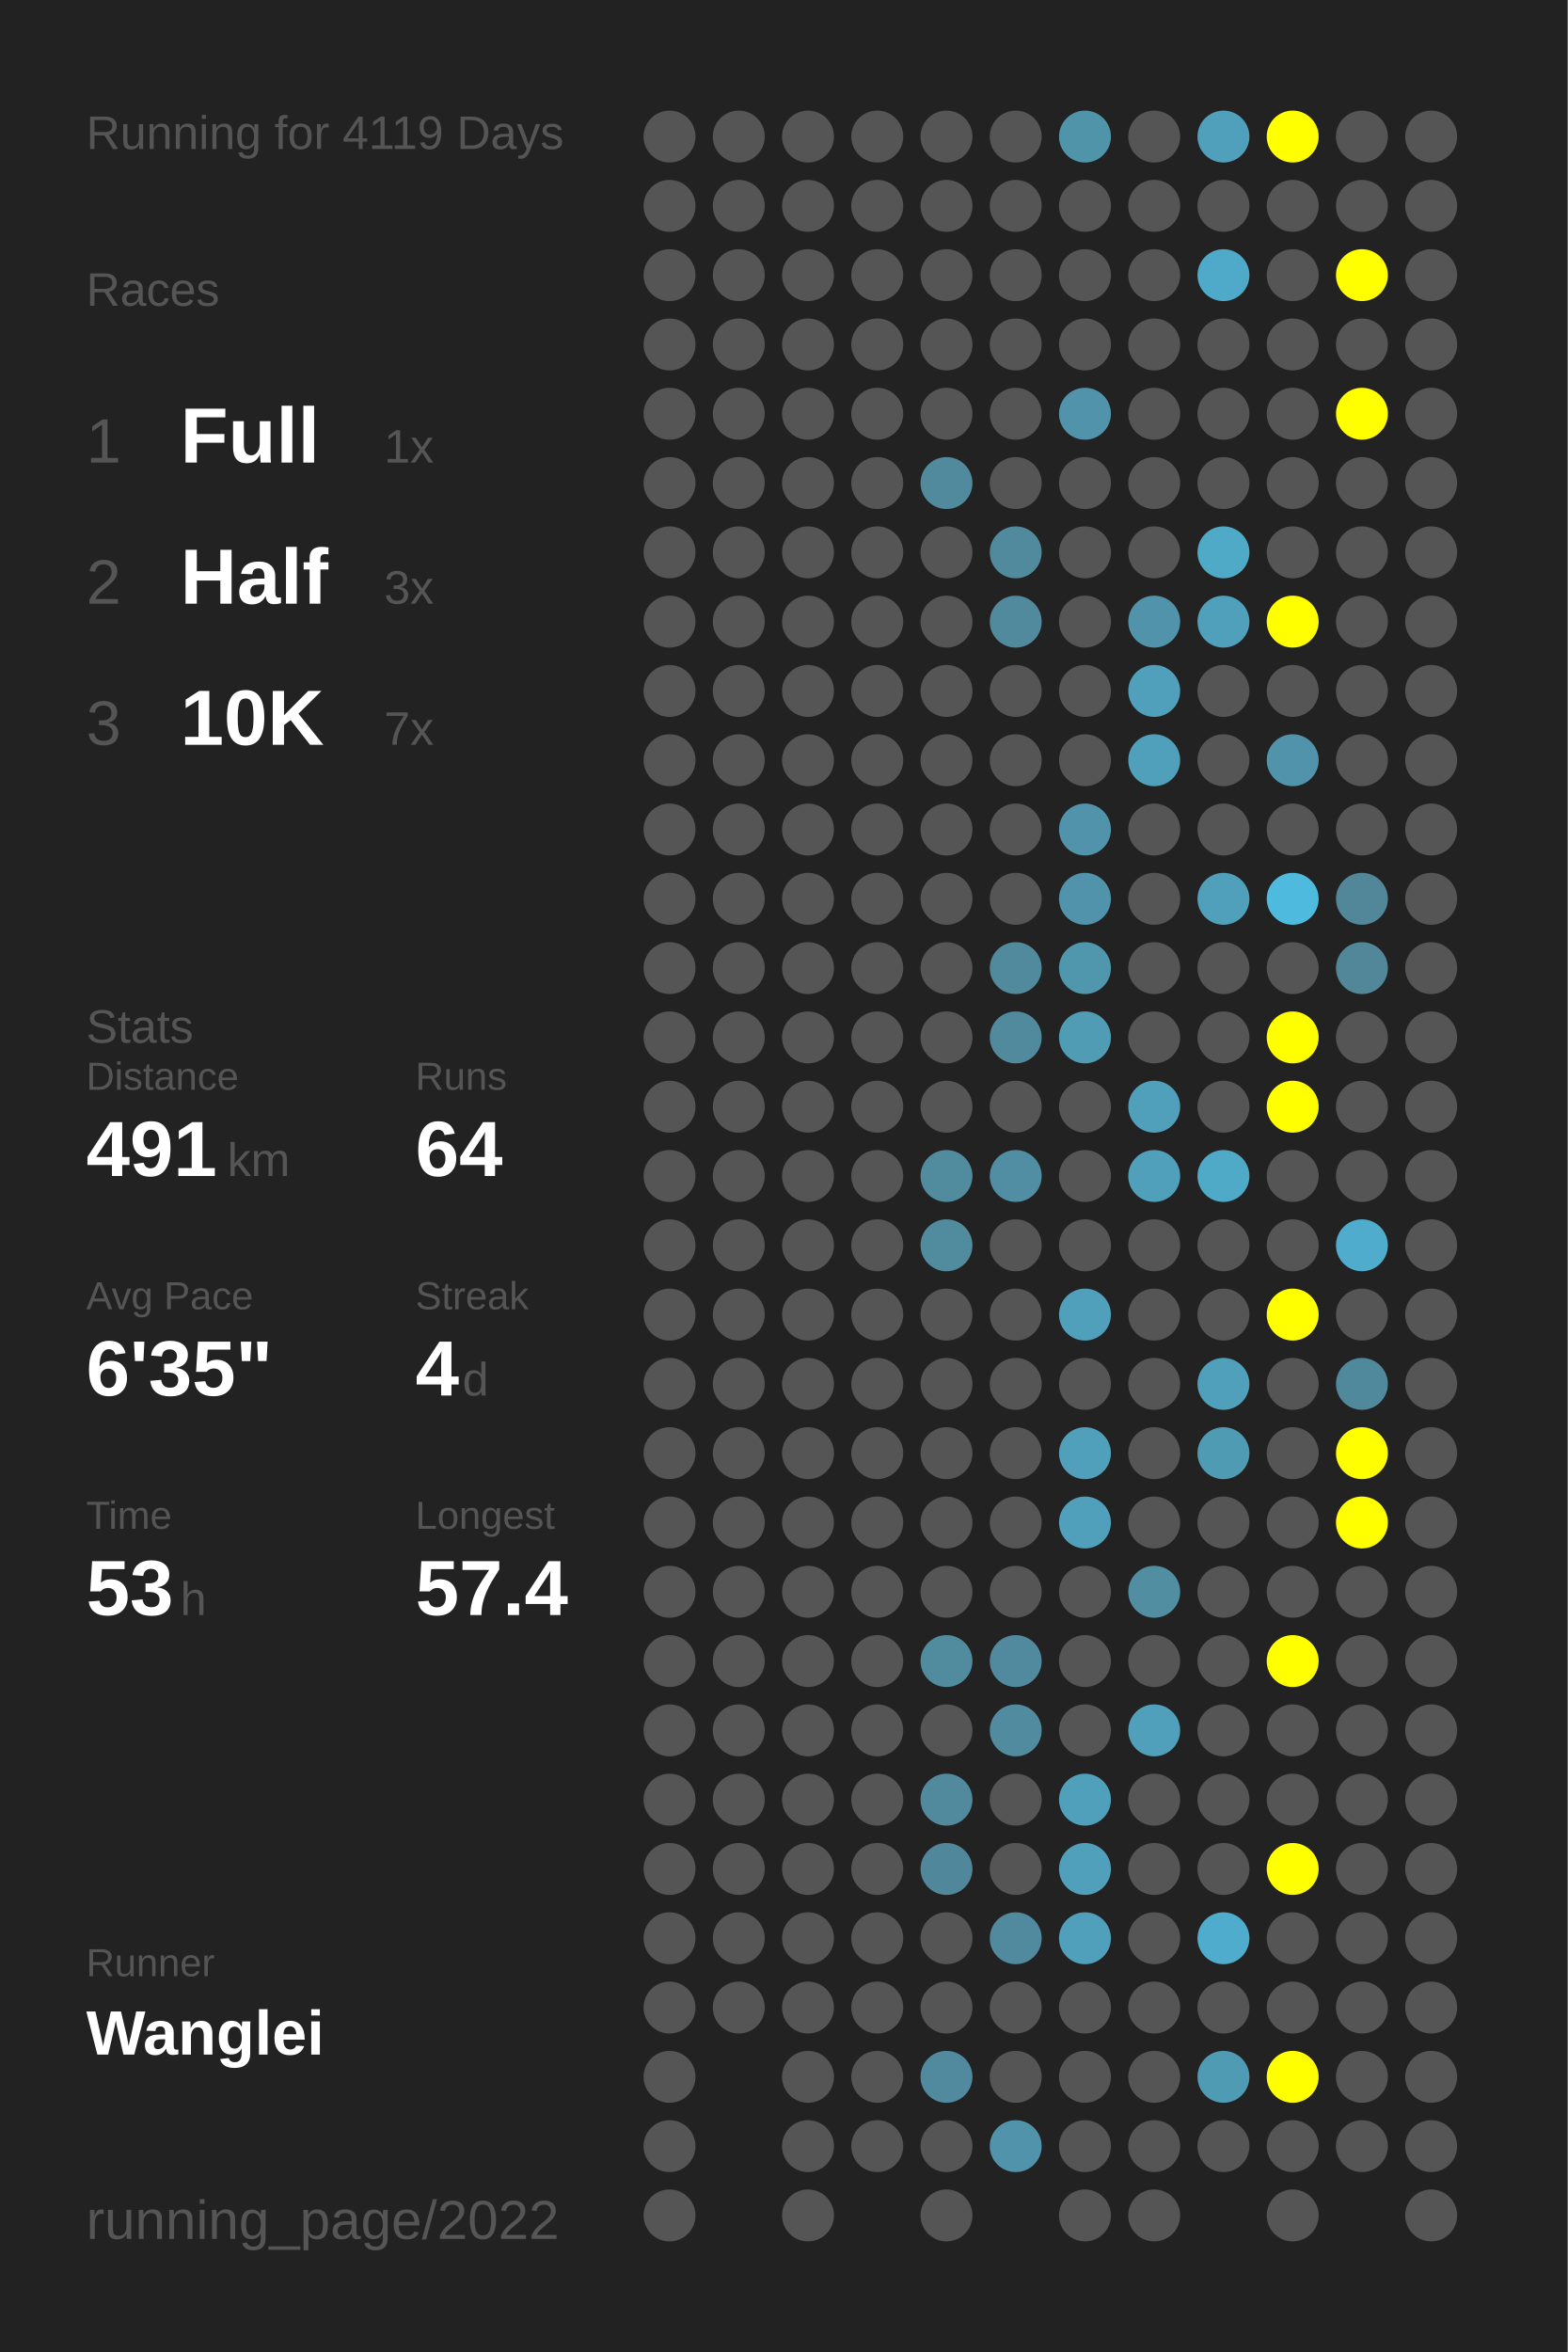
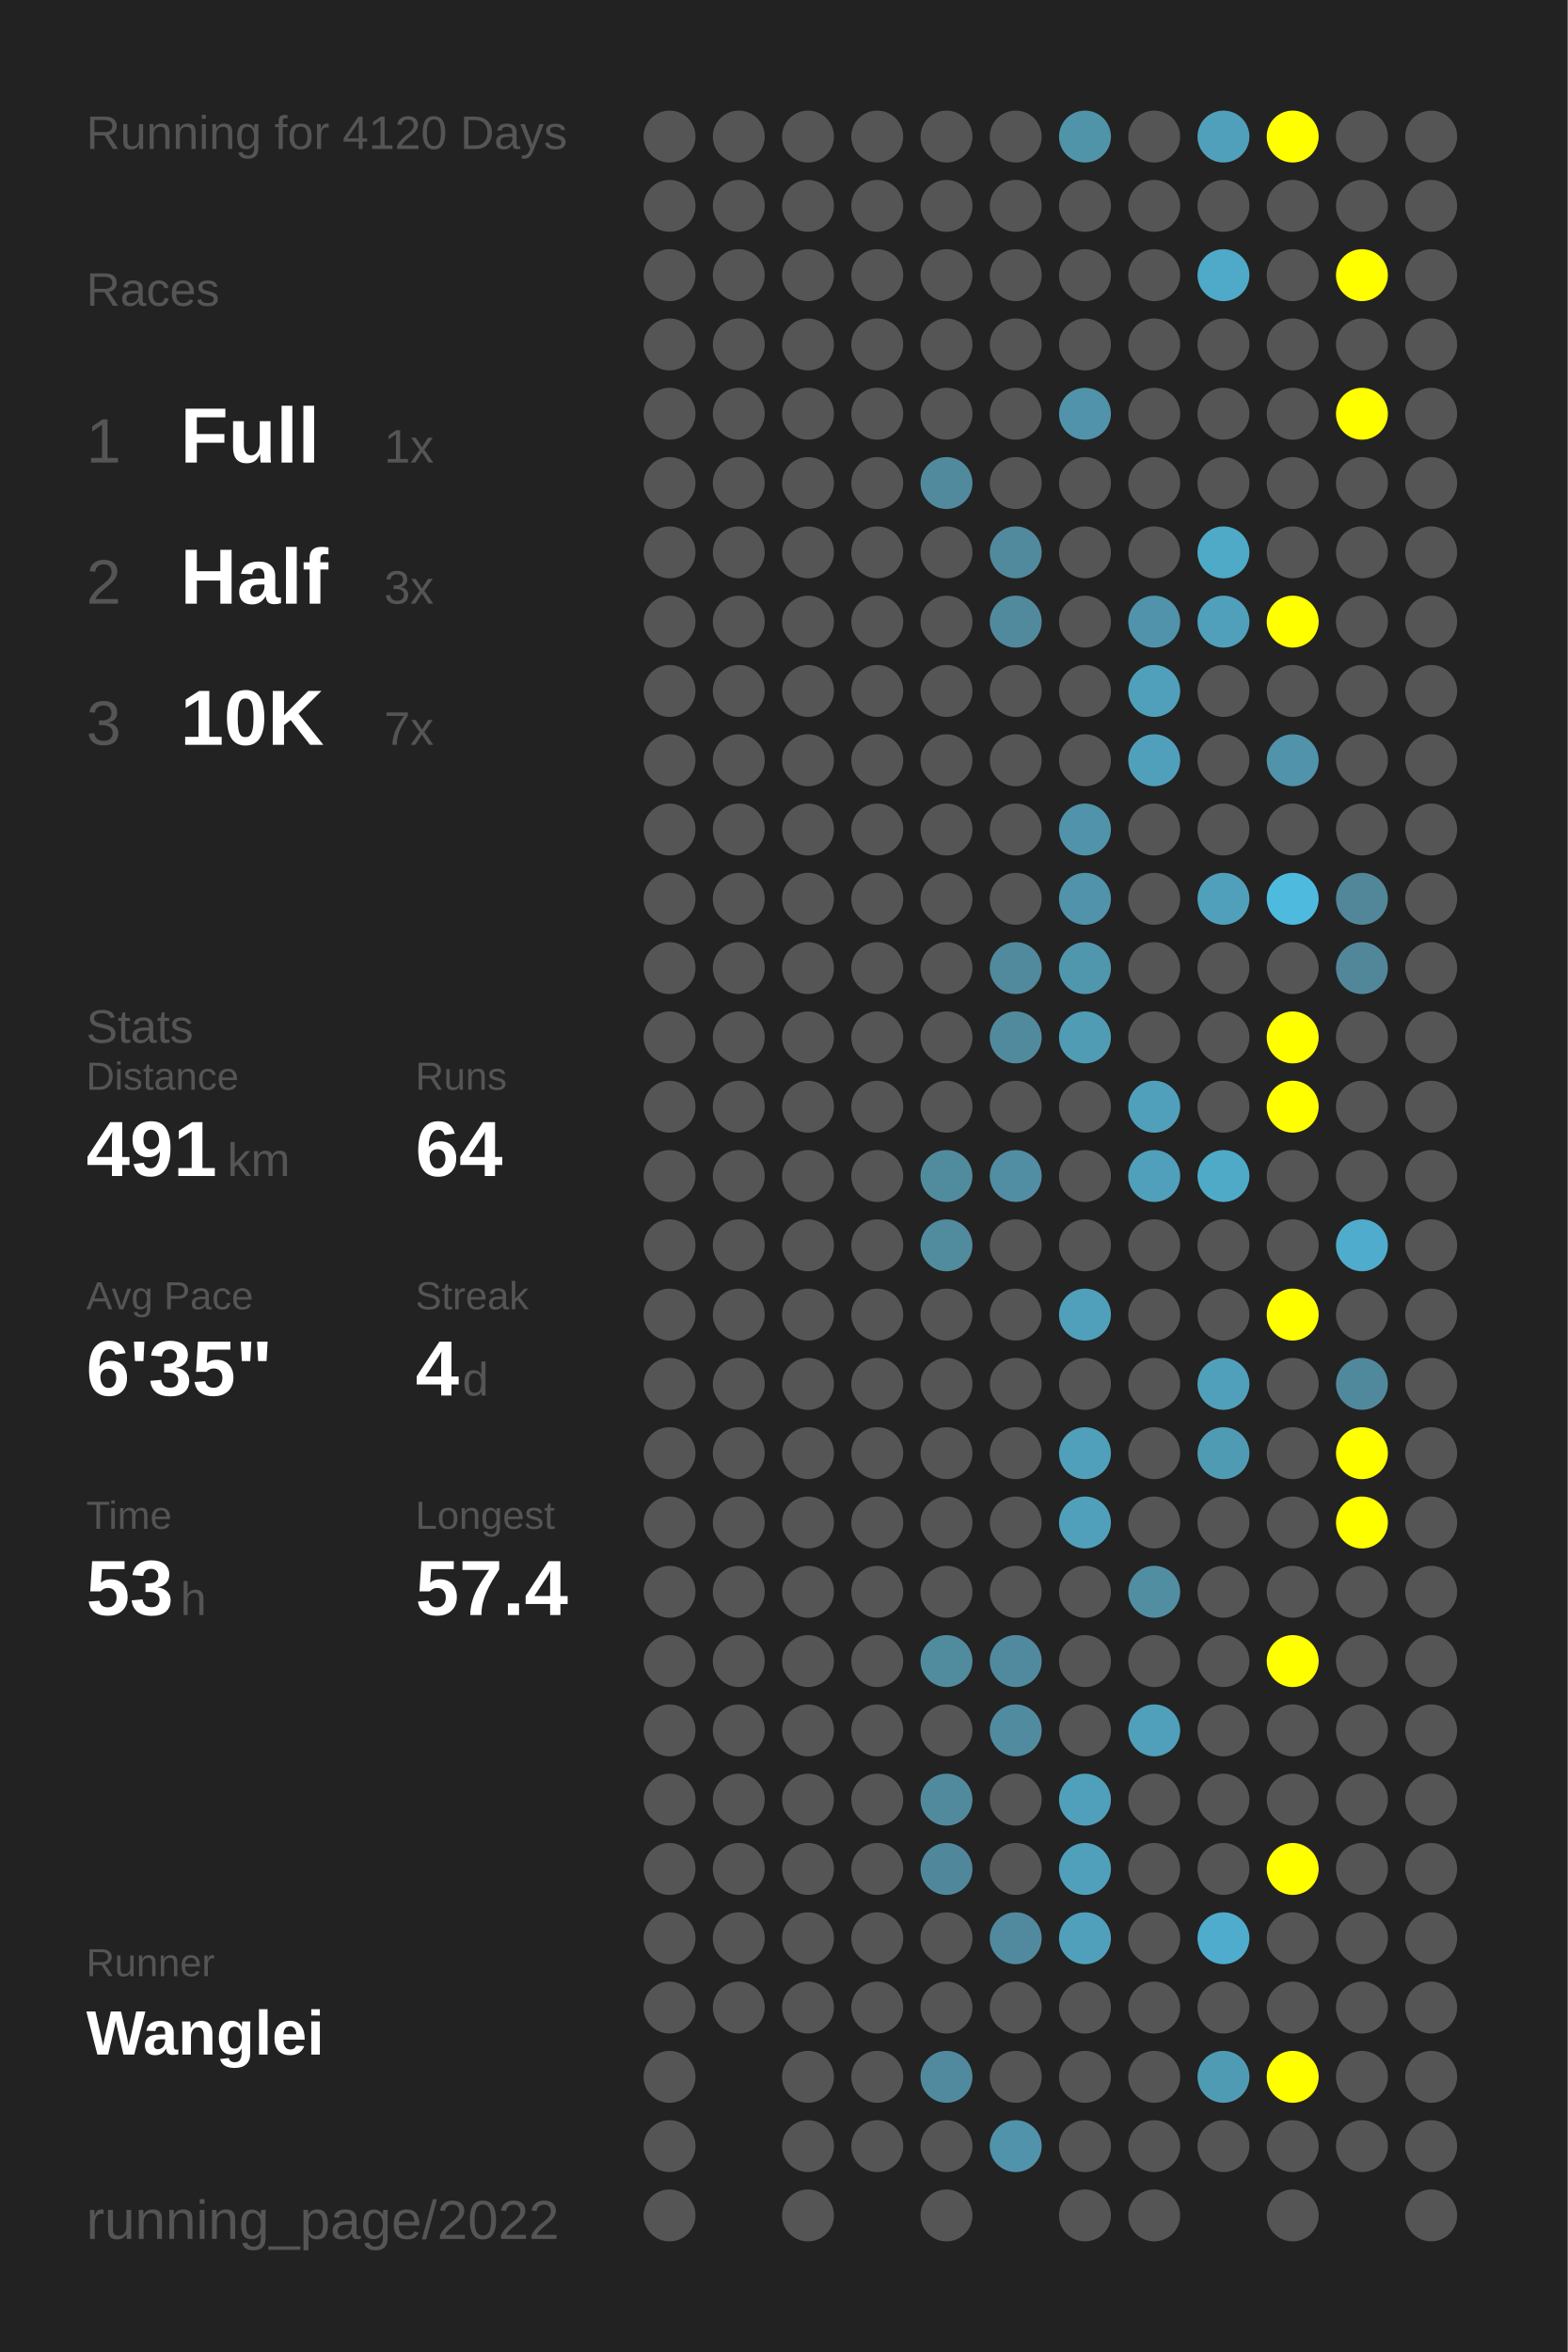
<svg xmlns="http://www.w3.org/2000/svg" baseProfile="full" height="300mm" version="1.1" viewBox="0,0,200,300" width="200mm">
  <defs />
  <rect fill="#222222" height="300" width="200" x="0" y="0" />
-   <text fill="#555555" style="font-size:6px; font-family:Arial;" x="11" y="19">Running for 4119 Days</text>
+   <text fill="#555555" style="font-size:6px; font-family:Arial;" x="11" y="19">Running for 4120 Days</text>
  <text fill="#555555" style="font-size:6px; font-family:Arial;" x="11" y="39">Races</text>
  <text fill="#555555" style="font-size:8px; font-family:Arial;" x="11" y="59">1</text>
  <text fill="#FFFFFF" style="font-size:10px; font-family:Arial; font-weight:bold;" x="23" y="59">Full</text>
  <text fill="#555555" style="font-size:6px; font-family:Arial;" x="49" y="59">1x</text>
  <text fill="#555555" style="font-size:8px; font-family:Arial;" x="11" y="77">2</text>
  <text fill="#FFFFFF" style="font-size:10px; font-family:Arial; font-weight:bold;" x="23" y="77">Half</text>
  <text fill="#555555" style="font-size:6px; font-family:Arial;" x="49" y="77">3x</text>
  <text fill="#555555" style="font-size:8px; font-family:Arial;" x="11" y="95">3</text>
  <text fill="#FFFFFF" style="font-size:10px; font-family:Arial; font-weight:bold;" x="23" y="95">10K</text>
  <text fill="#555555" style="font-size:6px; font-family:Arial;" x="49" y="95">7x</text>
  <text fill="#555555" style="font-size:6px; font-family:Arial;" x="11" y="133">Stats</text>
  <text fill="#555555" style="font-size:5px; font-family:Arial;" x="11" y="139">Distance</text>
  <text fill="#FFFFFF" style="font-size:10px; font-family:Arial; font-weight:bold;" x="11" y="150">491</text>
  <text fill="#555555" style="font-size:6px; font-family:Arial;" x="29" y="150">km</text>
  <text fill="#555555" style="font-size:5px; font-family:Arial;" x="53" y="139">Runs</text>
  <text fill="#FFFFFF" style="font-size:10px; font-family:Arial; font-weight:bold;" x="53" y="150">64</text>
  <text fill="#555555" style="font-size:5px; font-family:Arial;" x="11" y="167">Avg Pace</text>
  <text fill="#FFFFFF" style="font-size:10px; font-family:Arial; font-weight:bold;" x="11" y="178">6'35"</text>
  <text fill="#555555" style="font-size:5px; font-family:Arial;" x="53" y="167">Streak</text>
  <text fill="#FFFFFF" style="font-size:10px; font-family:Arial; font-weight:bold;" x="53" y="178">4</text>
  <text fill="#555555" style="font-size:6px; font-family:Arial;" x="59" y="178">d</text>
  <text fill="#555555" style="font-size:5px; font-family:Arial;" x="11" y="195">Time</text>
  <text fill="#FFFFFF" style="font-size:10px; font-family:Arial; font-weight:bold;" x="11" y="206">53</text>
  <text fill="#555555" style="font-size:6px; font-family:Arial;" x="23" y="206">h</text>
  <text fill="#555555" style="font-size:5px; font-family:Arial;" x="53" y="195">Longest</text>
  <text fill="#FFFFFF" style="font-size:10px; font-family:Arial; font-weight:bold;" x="53" y="206">57.4</text>
  <text fill="#555555" style="font-size:5px; font-family:Arial;" x="11" y="252.065">Runner</text>
  <text fill="#FFFFFF" style="font-size:8px; font-family:Arial; font-weight:bold;" x="11" y="262.065">Wanglei</text>
  <text fill="#555555" style="font-size:7px; font-family:Arial;" x="11" y="285.581">running_page/2022</text>
  <circle cx="85.417" cy="17.419" fill="#555555" r="3.312" />
  <circle cx="85.417" cy="26.258" fill="#555555" r="3.312" />
  <circle cx="85.417" cy="35.097" fill="#555555" r="3.312" />
  <circle cx="85.417" cy="43.935" fill="#555555" r="3.312" />
  <circle cx="85.417" cy="52.774" fill="#555555" r="3.312" />
  <circle cx="85.417" cy="61.613" fill="#555555" r="3.312" />
  <circle cx="85.417" cy="70.452" fill="#555555" r="3.312" />
  <circle cx="85.417" cy="79.29" fill="#555555" r="3.312" />
  <circle cx="85.417" cy="88.129" fill="#555555" r="3.312" />
  <circle cx="85.417" cy="96.968" fill="#555555" r="3.312" />
  <circle cx="85.417" cy="105.806" fill="#555555" r="3.312" />
  <circle cx="85.417" cy="114.645" fill="#555555" r="3.312" />
  <circle cx="85.417" cy="123.484" fill="#555555" r="3.312" />
  <circle cx="85.417" cy="132.323" fill="#555555" r="3.312" />
  <circle cx="85.417" cy="141.161" fill="#555555" r="3.312" />
  <circle cx="85.417" cy="150" fill="#555555" r="3.312" />
  <circle cx="85.417" cy="158.839" fill="#555555" r="3.312" />
  <circle cx="85.417" cy="167.677" fill="#555555" r="3.312" />
  <circle cx="85.417" cy="176.516" fill="#555555" r="3.312" />
  <circle cx="85.417" cy="185.355" fill="#555555" r="3.312" />
  <circle cx="85.417" cy="194.194" fill="#555555" r="3.312" />
  <circle cx="85.417" cy="203.032" fill="#555555" r="3.312" />
  <circle cx="85.417" cy="211.871" fill="#555555" r="3.312" />
  <circle cx="85.417" cy="220.71" fill="#555555" r="3.312" />
  <circle cx="85.417" cy="229.548" fill="#555555" r="3.312" />
  <circle cx="85.417" cy="238.387" fill="#555555" r="3.312" />
  <circle cx="85.417" cy="247.226" fill="#555555" r="3.312" />
  <circle cx="85.417" cy="256.065" fill="#555555" r="3.312" />
  <circle cx="85.417" cy="264.903" fill="#555555" r="3.312" />
  <circle cx="85.417" cy="273.742" fill="#555555" r="3.312" />
  <circle cx="85.417" cy="282.581" fill="#555555" r="3.312" />
  <circle cx="94.25" cy="17.419" fill="#555555" r="3.312" />
  <circle cx="94.25" cy="26.258" fill="#555555" r="3.312" />
  <circle cx="94.25" cy="35.097" fill="#555555" r="3.312" />
  <circle cx="94.25" cy="43.935" fill="#555555" r="3.312" />
  <circle cx="94.25" cy="52.774" fill="#555555" r="3.312" />
  <circle cx="94.25" cy="61.613" fill="#555555" r="3.312" />
  <circle cx="94.25" cy="70.452" fill="#555555" r="3.312" />
  <circle cx="94.25" cy="79.29" fill="#555555" r="3.312" />
  <circle cx="94.25" cy="88.129" fill="#555555" r="3.312" />
  <circle cx="94.25" cy="96.968" fill="#555555" r="3.312" />
  <circle cx="94.25" cy="105.806" fill="#555555" r="3.312" />
  <circle cx="94.25" cy="114.645" fill="#555555" r="3.312" />
  <circle cx="94.25" cy="123.484" fill="#555555" r="3.312" />
  <circle cx="94.25" cy="132.323" fill="#555555" r="3.312" />
  <circle cx="94.25" cy="141.161" fill="#555555" r="3.312" />
  <circle cx="94.25" cy="150" fill="#555555" r="3.312" />
  <circle cx="94.25" cy="158.839" fill="#555555" r="3.312" />
  <circle cx="94.25" cy="167.677" fill="#555555" r="3.312" />
  <circle cx="94.25" cy="176.516" fill="#555555" r="3.312" />
  <circle cx="94.25" cy="185.355" fill="#555555" r="3.312" />
  <circle cx="94.25" cy="194.194" fill="#555555" r="3.312" />
  <circle cx="94.25" cy="203.032" fill="#555555" r="3.312" />
  <circle cx="94.25" cy="211.871" fill="#555555" r="3.312" />
  <circle cx="94.25" cy="220.71" fill="#555555" r="3.312" />
  <circle cx="94.25" cy="229.548" fill="#555555" r="3.312" />
  <circle cx="94.25" cy="238.387" fill="#555555" r="3.312" />
  <circle cx="94.25" cy="247.226" fill="#555555" r="3.312" />
  <circle cx="94.25" cy="256.065" fill="#555555" r="3.312" />
  <circle cx="103.083" cy="17.419" fill="#555555" r="3.312" />
  <circle cx="103.083" cy="26.258" fill="#555555" r="3.312" />
  <circle cx="103.083" cy="35.097" fill="#555555" r="3.312" />
  <circle cx="103.083" cy="43.935" fill="#555555" r="3.312" />
  <circle cx="103.083" cy="52.774" fill="#555555" r="3.312" />
  <circle cx="103.083" cy="61.613" fill="#555555" r="3.312" />
  <circle cx="103.083" cy="70.452" fill="#555555" r="3.312" />
  <circle cx="103.083" cy="79.29" fill="#555555" r="3.312" />
  <circle cx="103.083" cy="88.129" fill="#555555" r="3.312" />
  <circle cx="103.083" cy="96.968" fill="#555555" r="3.312" />
  <circle cx="103.083" cy="105.806" fill="#555555" r="3.312" />
  <circle cx="103.083" cy="114.645" fill="#555555" r="3.312" />
  <circle cx="103.083" cy="123.484" fill="#555555" r="3.312" />
  <circle cx="103.083" cy="132.323" fill="#555555" r="3.312" />
  <circle cx="103.083" cy="141.161" fill="#555555" r="3.312" />
  <circle cx="103.083" cy="150" fill="#555555" r="3.312" />
  <circle cx="103.083" cy="158.839" fill="#555555" r="3.312" />
  <circle cx="103.083" cy="167.677" fill="#555555" r="3.312" />
  <circle cx="103.083" cy="176.516" fill="#555555" r="3.312" />
  <circle cx="103.083" cy="185.355" fill="#555555" r="3.312" />
  <circle cx="103.083" cy="194.194" fill="#555555" r="3.312" />
  <circle cx="103.083" cy="203.032" fill="#555555" r="3.312" />
  <circle cx="103.083" cy="211.871" fill="#555555" r="3.312" />
  <circle cx="103.083" cy="220.71" fill="#555555" r="3.312" />
  <circle cx="103.083" cy="229.548" fill="#555555" r="3.312" />
  <circle cx="103.083" cy="238.387" fill="#555555" r="3.312" />
  <circle cx="103.083" cy="247.226" fill="#555555" r="3.312" />
  <circle cx="103.083" cy="256.065" fill="#555555" r="3.312" />
  <circle cx="103.083" cy="264.903" fill="#555555" r="3.312" />
  <circle cx="103.083" cy="273.742" fill="#555555" r="3.312" />
  <circle cx="103.083" cy="282.581" fill="#555555" r="3.312" />
  <circle cx="111.917" cy="17.419" fill="#555555" r="3.312" />
  <circle cx="111.917" cy="26.258" fill="#555555" r="3.312" />
  <circle cx="111.917" cy="35.097" fill="#555555" r="3.312" />
  <circle cx="111.917" cy="43.935" fill="#555555" r="3.312" />
  <circle cx="111.917" cy="52.774" fill="#555555" r="3.312" />
  <circle cx="111.917" cy="61.613" fill="#555555" r="3.312" />
  <circle cx="111.917" cy="70.452" fill="#555555" r="3.312" />
  <circle cx="111.917" cy="79.29" fill="#555555" r="3.312" />
  <circle cx="111.917" cy="88.129" fill="#555555" r="3.312" />
  <circle cx="111.917" cy="96.968" fill="#555555" r="3.312" />
  <circle cx="111.917" cy="105.806" fill="#555555" r="3.312" />
  <circle cx="111.917" cy="114.645" fill="#555555" r="3.312" />
  <circle cx="111.917" cy="123.484" fill="#555555" r="3.312" />
  <circle cx="111.917" cy="132.323" fill="#555555" r="3.312" />
  <circle cx="111.917" cy="141.161" fill="#555555" r="3.312" />
  <circle cx="111.917" cy="150" fill="#555555" r="3.312" />
  <circle cx="111.917" cy="158.839" fill="#555555" r="3.312" />
  <circle cx="111.917" cy="167.677" fill="#555555" r="3.312" />
  <circle cx="111.917" cy="176.516" fill="#555555" r="3.312" />
  <circle cx="111.917" cy="185.355" fill="#555555" r="3.312" />
  <circle cx="111.917" cy="194.194" fill="#555555" r="3.312" />
  <circle cx="111.917" cy="203.032" fill="#555555" r="3.312" />
  <circle cx="111.917" cy="211.871" fill="#555555" r="3.312" />
  <circle cx="111.917" cy="220.71" fill="#555555" r="3.312" />
  <circle cx="111.917" cy="229.548" fill="#555555" r="3.312" />
  <circle cx="111.917" cy="238.387" fill="#555555" r="3.312" />
  <circle cx="111.917" cy="247.226" fill="#555555" r="3.312" />
  <circle cx="111.917" cy="256.065" fill="#555555" r="3.312" />
  <circle cx="111.917" cy="264.903" fill="#555555" r="3.312" />
  <circle cx="111.917" cy="273.742" fill="#555555" r="3.312" />
  <circle cx="120.75" cy="17.419" fill="#555555" r="3.312" />
  <circle cx="120.75" cy="26.258" fill="#555555" r="3.312" />
  <circle cx="120.75" cy="35.097" fill="#555555" r="3.312" />
  <circle cx="120.75" cy="43.935" fill="#555555" r="3.312" />
  <circle cx="120.75" cy="52.774" fill="#555555" r="3.312" />
  <circle cx="120.75" cy="61.613" fill="#518a9d" r="3.312" />
  <circle cx="120.75" cy="70.452" fill="#555555" r="3.312" />
  <circle cx="120.75" cy="79.29" fill="#555555" r="3.312" />
  <circle cx="120.75" cy="88.129" fill="#555555" r="3.312" />
  <circle cx="120.75" cy="96.968" fill="#555555" r="3.312" />
  <circle cx="120.75" cy="105.806" fill="#555555" r="3.312" />
  <circle cx="120.75" cy="114.645" fill="#555555" r="3.312" />
  <circle cx="120.75" cy="123.484" fill="#555555" r="3.312" />
  <circle cx="120.75" cy="132.323" fill="#555555" r="3.312" />
  <circle cx="120.75" cy="141.161" fill="#555555" r="3.312" />
  <circle cx="120.75" cy="150" fill="#518b9e" r="3.312" />
  <circle cx="120.75" cy="158.839" fill="#518b9e" r="3.312" />
  <circle cx="120.75" cy="167.677" fill="#555555" r="3.312" />
  <circle cx="120.75" cy="176.516" fill="#555555" r="3.312" />
  <circle cx="120.75" cy="185.355" fill="#555555" r="3.312" />
  <circle cx="120.75" cy="194.194" fill="#555555" r="3.312" />
  <circle cx="120.75" cy="203.032" fill="#555555" r="3.312" />
  <circle cx="120.75" cy="211.871" fill="#518b9e" r="3.312" />
  <circle cx="120.75" cy="220.71" fill="#555555" r="3.312" />
  <circle cx="120.75" cy="229.548" fill="#518a9d" r="3.312" />
  <circle cx="120.75" cy="238.387" fill="#51879a" r="3.312" />
  <circle cx="120.75" cy="247.226" fill="#555555" r="3.312" />
  <circle cx="120.75" cy="256.065" fill="#555555" r="3.312" />
  <circle cx="120.75" cy="264.903" fill="#518a9e" r="3.312" />
  <circle cx="120.75" cy="273.742" fill="#555555" r="3.312" />
  <circle cx="120.75" cy="282.581" fill="#555555" r="3.312" />
  <circle cx="129.583" cy="17.419" fill="#555555" r="3.312" />
  <circle cx="129.583" cy="26.258" fill="#555555" r="3.312" />
  <circle cx="129.583" cy="35.097" fill="#555555" r="3.312" />
  <circle cx="129.583" cy="43.935" fill="#555555" r="3.312" />
  <circle cx="129.583" cy="52.774" fill="#555555" r="3.312" />
  <circle cx="129.583" cy="61.613" fill="#555555" r="3.312" />
  <circle cx="129.583" cy="70.452" fill="#518a9d" r="3.312" />
  <circle cx="129.583" cy="79.29" fill="#518a9d" r="3.312" />
  <circle cx="129.583" cy="88.129" fill="#555555" r="3.312" />
  <circle cx="129.583" cy="96.968" fill="#555555" r="3.312" />
  <circle cx="129.583" cy="105.806" fill="#555555" r="3.312" />
  <circle cx="129.583" cy="114.645" fill="#555555" r="3.312" />
  <circle cx="129.583" cy="123.484" fill="#518a9d" r="3.312" />
  <circle cx="129.583" cy="132.323" fill="#518a9d" r="3.312" />
  <circle cx="129.583" cy="141.161" fill="#555555" r="3.312" />
  <circle cx="129.583" cy="150" fill="#518ea3" r="3.312" />
  <circle cx="129.583" cy="158.839" fill="#555555" r="3.312" />
  <circle cx="129.583" cy="167.677" fill="#555555" r="3.312" />
  <circle cx="129.583" cy="176.516" fill="#555555" r="3.312" />
  <circle cx="129.583" cy="185.355" fill="#555555" r="3.312" />
  <circle cx="129.583" cy="194.194" fill="#555555" r="3.312" />
  <circle cx="129.583" cy="203.032" fill="#555555" r="3.312" />
  <circle cx="129.583" cy="211.871" fill="#518a9e" r="3.312" />
  <circle cx="129.583" cy="220.71" fill="#518b9f" r="3.312" />
  <circle cx="129.583" cy="229.548" fill="#555555" r="3.312" />
  <circle cx="129.583" cy="238.387" fill="#555555" r="3.312" />
  <circle cx="129.583" cy="247.226" fill="#518a9e" r="3.312" />
  <circle cx="129.583" cy="256.065" fill="#555555" r="3.312" />
  <circle cx="129.583" cy="264.903" fill="#555555" r="3.312" />
  <circle cx="129.583" cy="273.742" fill="#5093aa" r="3.312" />
  <circle cx="138.417" cy="17.419" fill="#5094aa" r="3.312" />
  <circle cx="138.417" cy="26.258" fill="#555555" r="3.312" />
  <circle cx="138.417" cy="35.097" fill="#555555" r="3.312" />
  <circle cx="138.417" cy="43.935" fill="#555555" r="3.312" />
  <circle cx="138.417" cy="52.774" fill="#5093aa" r="3.312" />
  <circle cx="138.417" cy="61.613" fill="#555555" r="3.312" />
  <circle cx="138.417" cy="70.452" fill="#555555" r="3.312" />
  <circle cx="138.417" cy="79.29" fill="#555555" r="3.312" />
  <circle cx="138.417" cy="88.129" fill="#555555" r="3.312" />
  <circle cx="138.417" cy="96.968" fill="#555555" r="3.312" />
  <circle cx="138.417" cy="105.806" fill="#5093aa" r="3.312" />
  <circle cx="138.417" cy="114.645" fill="#5093aa" r="3.312" />
  <circle cx="138.417" cy="123.484" fill="#5096ad" r="3.312" />
  <circle cx="138.417" cy="132.323" fill="#509cb5" r="3.312" />
  <circle cx="138.417" cy="141.161" fill="#555555" r="3.312" />
  <circle cx="138.417" cy="150" fill="#555555" r="3.312" />
  <circle cx="138.417" cy="158.839" fill="#555555" r="3.312" />
  <circle cx="138.417" cy="167.677" fill="#50a0bb" r="3.312" />
  <circle cx="138.417" cy="176.516" fill="#555555" r="3.312" />
  <circle cx="138.417" cy="185.355" fill="#50a0bb" r="3.312" />
  <circle cx="138.417" cy="194.194" fill="#50a0bb" r="3.312" />
  <circle cx="138.417" cy="203.032" fill="#555555" r="3.312" />
  <circle cx="138.417" cy="211.871" fill="#555555" r="3.312" />
  <circle cx="138.417" cy="220.71" fill="#555555" r="3.312" />
  <circle cx="138.417" cy="229.548" fill="#50a0bb" r="3.312" />
  <circle cx="138.417" cy="238.387" fill="#50a0bb" r="3.312" />
  <circle cx="138.417" cy="247.226" fill="#50a0bb" r="3.312" />
  <circle cx="138.417" cy="256.065" fill="#555555" r="3.312" />
  <circle cx="138.417" cy="264.903" fill="#555555" r="3.312" />
  <circle cx="138.417" cy="273.742" fill="#555555" r="3.312" />
  <circle cx="138.417" cy="282.581" fill="#555555" r="3.312" />
  <circle cx="147.25" cy="17.419" fill="#555555" r="3.312" />
  <circle cx="147.25" cy="26.258" fill="#555555" r="3.312" />
  <circle cx="147.25" cy="35.097" fill="#555555" r="3.312" />
  <circle cx="147.25" cy="43.935" fill="#555555" r="3.312" />
  <circle cx="147.25" cy="52.774" fill="#555555" r="3.312" />
  <circle cx="147.25" cy="61.613" fill="#555555" r="3.312" />
  <circle cx="147.25" cy="70.452" fill="#555555" r="3.312" />
  <circle cx="147.25" cy="79.29" fill="#5093aa" r="3.312" />
  <circle cx="147.25" cy="88.129" fill="#50a0bb" r="3.312" />
  <circle cx="147.25" cy="96.968" fill="#50a0bb" r="3.312" />
  <circle cx="147.25" cy="105.806" fill="#555555" r="3.312" />
  <circle cx="147.25" cy="114.645" fill="#555555" r="3.312" />
  <circle cx="147.25" cy="123.484" fill="#555555" r="3.312" />
  <circle cx="147.25" cy="132.323" fill="#555555" r="3.312" />
  <circle cx="147.25" cy="141.161" fill="#50a0bb" r="3.312" />
  <circle cx="147.25" cy="150" fill="#50a0bb" r="3.312" />
  <circle cx="147.25" cy="158.839" fill="#555555" r="3.312" />
  <circle cx="147.25" cy="167.677" fill="#555555" r="3.312" />
  <circle cx="147.25" cy="176.516" fill="#555555" r="3.312" />
  <circle cx="147.25" cy="185.355" fill="#555555" r="3.312" />
  <circle cx="147.25" cy="194.194" fill="#555555" r="3.312" />
  <circle cx="147.25" cy="203.032" fill="#518ea2" r="3.312" />
  <circle cx="147.25" cy="211.871" fill="#555555" r="3.312" />
  <circle cx="147.25" cy="220.71" fill="#50a0bb" r="3.312" />
  <circle cx="147.25" cy="229.548" fill="#555555" r="3.312" />
  <circle cx="147.25" cy="238.387" fill="#555555" r="3.312" />
  <circle cx="147.25" cy="247.226" fill="#555555" r="3.312" />
  <circle cx="147.25" cy="256.065" fill="#555555" r="3.312" />
  <circle cx="147.25" cy="264.903" fill="#555555" r="3.312" />
  <circle cx="147.25" cy="273.742" fill="#555555" r="3.312" />
  <circle cx="147.25" cy="282.581" fill="#555555" r="3.312" />
  <circle cx="156.083" cy="17.419" fill="#50a0bb" r="3.312" />
  <circle cx="156.083" cy="26.258" fill="#555555" r="3.312" />
  <circle cx="156.083" cy="35.097" fill="#4fa9c8" r="3.312" />
  <circle cx="156.083" cy="43.935" fill="#555555" r="3.312" />
  <circle cx="156.083" cy="52.774" fill="#555555" r="3.312" />
  <circle cx="156.083" cy="61.613" fill="#555555" r="3.312" />
  <circle cx="156.083" cy="70.452" fill="#4faac8" r="3.312" />
  <circle cx="156.083" cy="79.29" fill="#50a0bb" r="3.312" />
  <circle cx="156.083" cy="88.129" fill="#555555" r="3.312" />
  <circle cx="156.083" cy="96.968" fill="#555555" r="3.312" />
  <circle cx="156.083" cy="105.806" fill="#555555" r="3.312" />
  <circle cx="156.083" cy="114.645" fill="#50a0bb" r="3.312" />
  <circle cx="156.083" cy="123.484" fill="#555555" r="3.312" />
  <circle cx="156.083" cy="132.323" fill="#555555" r="3.312" />
  <circle cx="156.083" cy="141.161" fill="#555555" r="3.312" />
  <circle cx="156.083" cy="150" fill="#4faac8" r="3.312" />
  <circle cx="156.083" cy="158.839" fill="#555555" r="3.312" />
  <circle cx="156.083" cy="167.677" fill="#555555" r="3.312" />
  <circle cx="156.083" cy="176.516" fill="#50a0bb" r="3.312" />
  <circle cx="156.083" cy="185.355" fill="#509bb4" r="3.312" />
  <circle cx="156.083" cy="194.194" fill="#555555" r="3.312" />
  <circle cx="156.083" cy="203.032" fill="#555555" r="3.312" />
  <circle cx="156.083" cy="211.871" fill="#555555" r="3.312" />
  <circle cx="156.083" cy="220.71" fill="#555555" r="3.312" />
  <circle cx="156.083" cy="229.548" fill="#555555" r="3.312" />
  <circle cx="156.083" cy="238.387" fill="#555555" r="3.312" />
  <circle cx="156.083" cy="247.226" fill="#4faccc" r="3.312" />
  <circle cx="156.083" cy="256.065" fill="#555555" r="3.312" />
  <circle cx="156.083" cy="264.903" fill="#509bb4" r="3.312" />
  <circle cx="156.083" cy="273.742" fill="#555555" r="3.312" />
  <circle cx="164.917" cy="17.419" fill="#FFFF00" r="3.312" />
  <circle cx="164.917" cy="26.258" fill="#555555" r="3.312" />
  <circle cx="164.917" cy="35.097" fill="#555555" r="3.312" />
  <circle cx="164.917" cy="43.935" fill="#555555" r="3.312" />
  <circle cx="164.917" cy="52.774" fill="#555555" r="3.312" />
  <circle cx="164.917" cy="61.613" fill="#555555" r="3.312" />
  <circle cx="164.917" cy="70.452" fill="#555555" r="3.312" />
  <circle cx="164.917" cy="79.29" fill="#FFFF00" r="3.312" />
  <circle cx="164.917" cy="88.129" fill="#555555" r="3.312" />
  <circle cx="164.917" cy="96.968" fill="#5093aa" r="3.312" />
  <circle cx="164.917" cy="105.806" fill="#555555" r="3.312" />
  <circle cx="164.917" cy="114.645" fill="#4ebade" r="3.312" />
  <circle cx="164.917" cy="123.484" fill="#555555" r="3.312" />
  <circle cx="164.917" cy="132.323" fill="#FFFF00" r="3.312" />
  <circle cx="164.917" cy="141.161" fill="#FFFF00" r="3.312" />
  <circle cx="164.917" cy="150" fill="#555555" r="3.312" />
  <circle cx="164.917" cy="158.839" fill="#555555" r="3.312" />
  <circle cx="164.917" cy="167.677" fill="#FFFF00" r="3.312" />
  <circle cx="164.917" cy="176.516" fill="#555555" r="3.312" />
  <circle cx="164.917" cy="185.355" fill="#555555" r="3.312" />
  <circle cx="164.917" cy="194.194" fill="#555555" r="3.312" />
  <circle cx="164.917" cy="203.032" fill="#555555" r="3.312" />
  <circle cx="164.917" cy="211.871" fill="#FFFF00" r="3.312" />
  <circle cx="164.917" cy="220.71" fill="#555555" r="3.312" />
  <circle cx="164.917" cy="229.548" fill="#555555" r="3.312" />
  <circle cx="164.917" cy="238.387" fill="#FFFF00" r="3.312" />
  <circle cx="164.917" cy="247.226" fill="#555555" r="3.312" />
  <circle cx="164.917" cy="256.065" fill="#555555" r="3.312" />
  <circle cx="164.917" cy="264.903" fill="#FFFF00" r="3.312" />
  <circle cx="164.917" cy="273.742" fill="#555555" r="3.312" />
  <circle cx="164.917" cy="282.581" fill="#555555" r="3.312" />
  <circle cx="173.75" cy="17.419" fill="#555555" r="3.312" />
  <circle cx="173.75" cy="26.258" fill="#555555" r="3.312" />
  <circle cx="173.75" cy="35.097" fill="#FFFF00" r="3.312" />
  <circle cx="173.75" cy="43.935" fill="#555555" r="3.312" />
  <circle cx="173.75" cy="52.774" fill="#FFFF00" r="3.312" />
  <circle cx="173.75" cy="61.613" fill="#555555" r="3.312" />
  <circle cx="173.75" cy="70.452" fill="#555555" r="3.312" />
  <circle cx="173.75" cy="79.29" fill="#555555" r="3.312" />
  <circle cx="173.75" cy="88.129" fill="#555555" r="3.312" />
  <circle cx="173.75" cy="96.968" fill="#555555" r="3.312" />
  <circle cx="173.75" cy="105.806" fill="#555555" r="3.312" />
  <circle cx="173.75" cy="114.645" fill="#518799" r="3.312" />
  <circle cx="173.75" cy="123.484" fill="#518799" r="3.312" />
  <circle cx="173.75" cy="132.323" fill="#555555" r="3.312" />
  <circle cx="173.75" cy="141.161" fill="#555555" r="3.312" />
  <circle cx="173.75" cy="150" fill="#555555" r="3.312" />
  <circle cx="173.75" cy="158.839" fill="#4faccc" r="3.312" />
  <circle cx="173.75" cy="167.677" fill="#555555" r="3.312" />
  <circle cx="173.75" cy="176.516" fill="#51899c" r="3.312" />
  <circle cx="173.75" cy="185.355" fill="#FFFF00" r="3.312" />
  <circle cx="173.75" cy="194.194" fill="#FFFF00" r="3.312" />
  <circle cx="173.75" cy="203.032" fill="#555555" r="3.312" />
  <circle cx="173.75" cy="211.871" fill="#555555" r="3.312" />
  <circle cx="173.75" cy="220.71" fill="#555555" r="3.312" />
  <circle cx="173.75" cy="229.548" fill="#555555" r="3.312" />
  <circle cx="173.75" cy="238.387" fill="#555555" r="3.312" />
  <circle cx="173.75" cy="247.226" fill="#555555" r="3.312" />
  <circle cx="173.75" cy="256.065" fill="#555555" r="3.312" />
  <circle cx="173.75" cy="264.903" fill="#555555" r="3.312" />
  <circle cx="173.75" cy="273.742" fill="#555555" r="3.312" />
  <circle cx="182.583" cy="17.419" fill="#555555" r="3.312" />
  <circle cx="182.583" cy="26.258" fill="#555555" r="3.312" />
  <circle cx="182.583" cy="35.097" fill="#555555" r="3.312" />
  <circle cx="182.583" cy="43.935" fill="#555555" r="3.312" />
  <circle cx="182.583" cy="52.774" fill="#555555" r="3.312" />
  <circle cx="182.583" cy="61.613" fill="#555555" r="3.312" />
  <circle cx="182.583" cy="70.452" fill="#555555" r="3.312" />
  <circle cx="182.583" cy="79.29" fill="#555555" r="3.312" />
  <circle cx="182.583" cy="88.129" fill="#555555" r="3.312" />
  <circle cx="182.583" cy="96.968" fill="#555555" r="3.312" />
  <circle cx="182.583" cy="105.806" fill="#555555" r="3.312" />
  <circle cx="182.583" cy="114.645" fill="#555555" r="3.312" />
  <circle cx="182.583" cy="123.484" fill="#555555" r="3.312" />
  <circle cx="182.583" cy="132.323" fill="#555555" r="3.312" />
  <circle cx="182.583" cy="141.161" fill="#555555" r="3.312" />
  <circle cx="182.583" cy="150" fill="#555555" r="3.312" />
  <circle cx="182.583" cy="158.839" fill="#555555" r="3.312" />
  <circle cx="182.583" cy="167.677" fill="#555555" r="3.312" />
  <circle cx="182.583" cy="176.516" fill="#555555" r="3.312" />
  <circle cx="182.583" cy="185.355" fill="#555555" r="3.312" />
  <circle cx="182.583" cy="194.194" fill="#555555" r="3.312" />
  <circle cx="182.583" cy="203.032" fill="#555555" r="3.312" />
  <circle cx="182.583" cy="211.871" fill="#555555" r="3.312" />
  <circle cx="182.583" cy="220.71" fill="#555555" r="3.312" />
  <circle cx="182.583" cy="229.548" fill="#555555" r="3.312" />
  <circle cx="182.583" cy="238.387" fill="#555555" r="3.312" />
  <circle cx="182.583" cy="247.226" fill="#555555" r="3.312" />
  <circle cx="182.583" cy="256.065" fill="#555555" r="3.312" />
  <circle cx="182.583" cy="264.903" fill="#555555" r="3.312" />
  <circle cx="182.583" cy="273.742" fill="#555555" r="3.312" />
  <circle cx="182.583" cy="282.581" fill="#555555" r="3.312" />
</svg>
